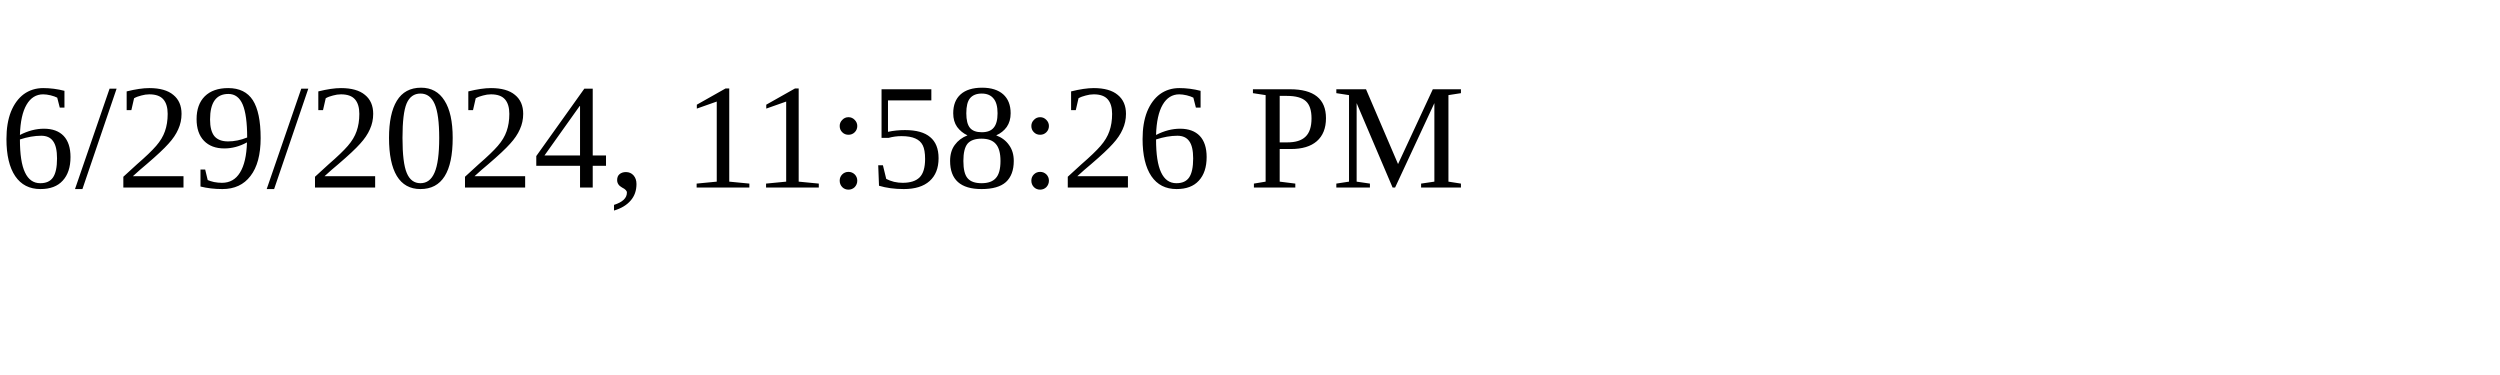
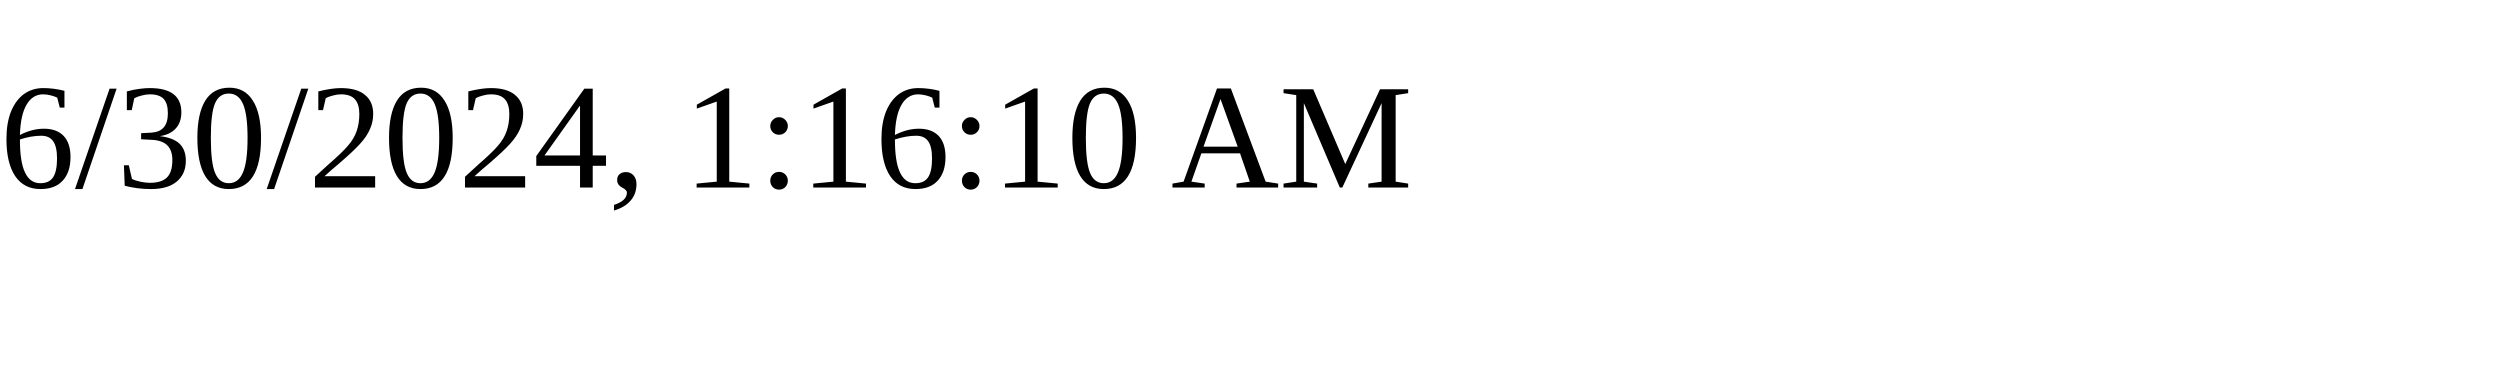
<svg xmlns="http://www.w3.org/2000/svg" height="30" width="200">
-   <text x="0" y="15">6/29/2024, 11:58:26 PM</text>
+   <text x="0" y="15">6/30/2024, 1:16:10 AM</text>
</svg>
